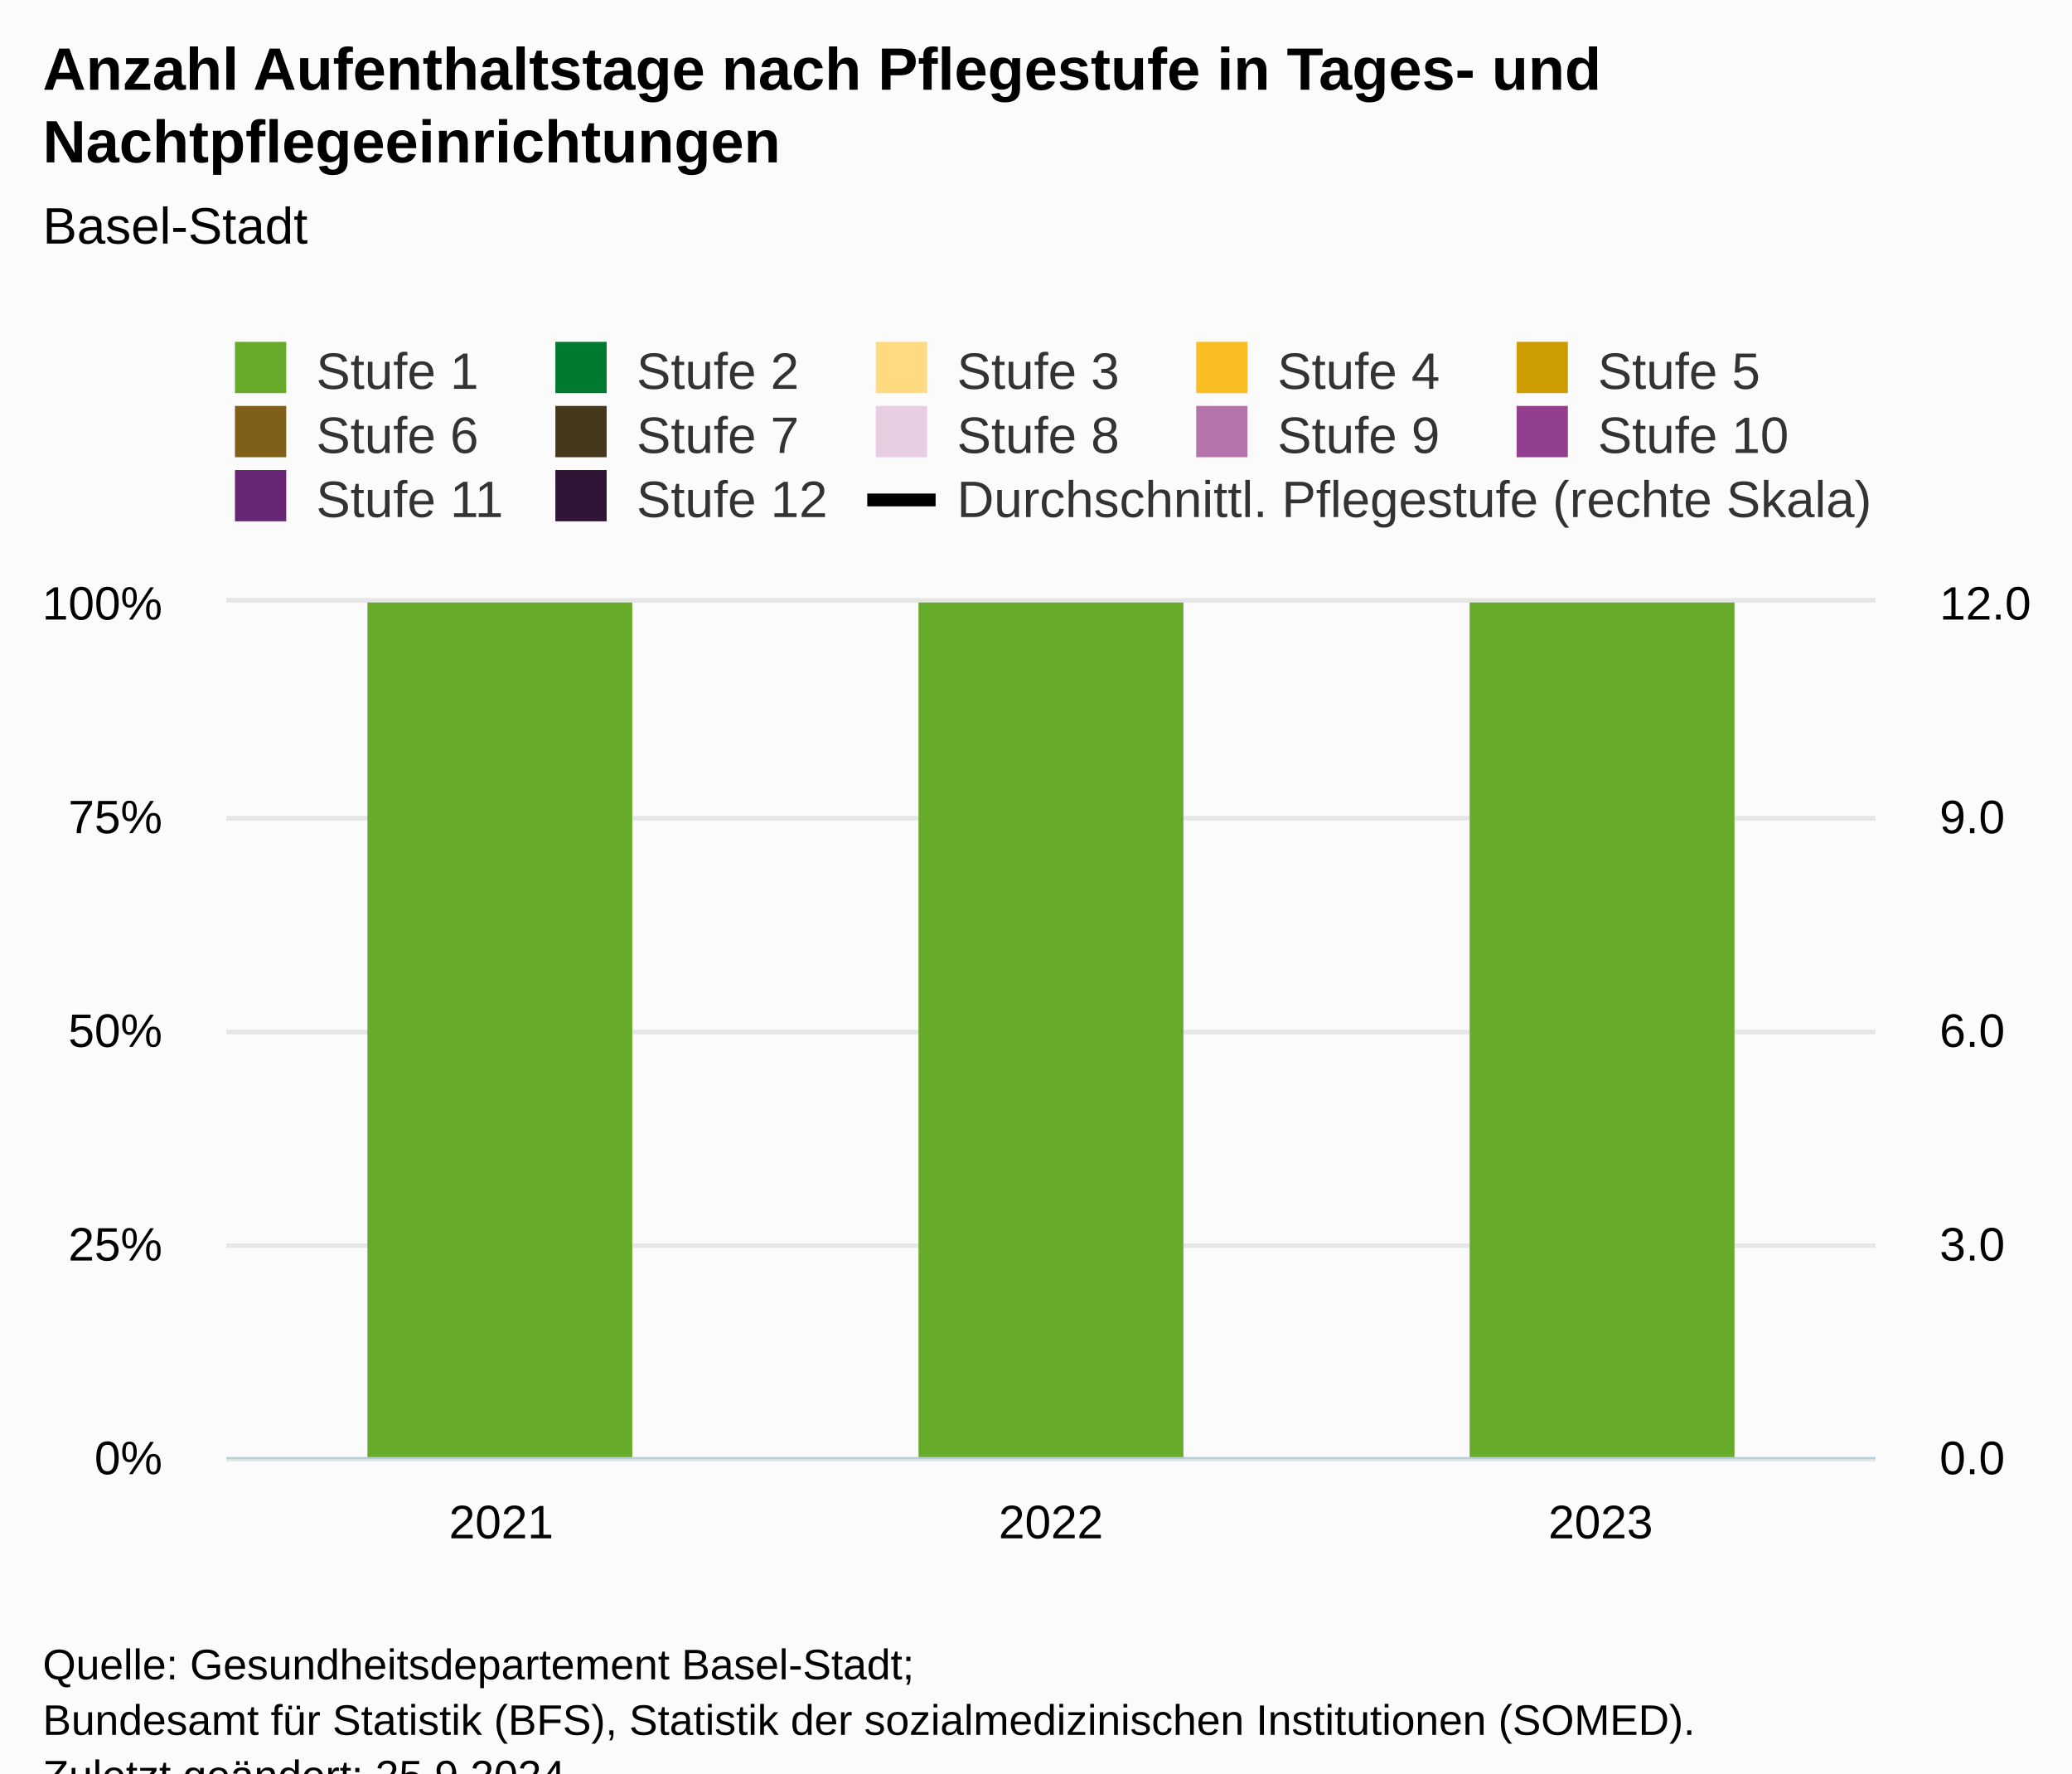
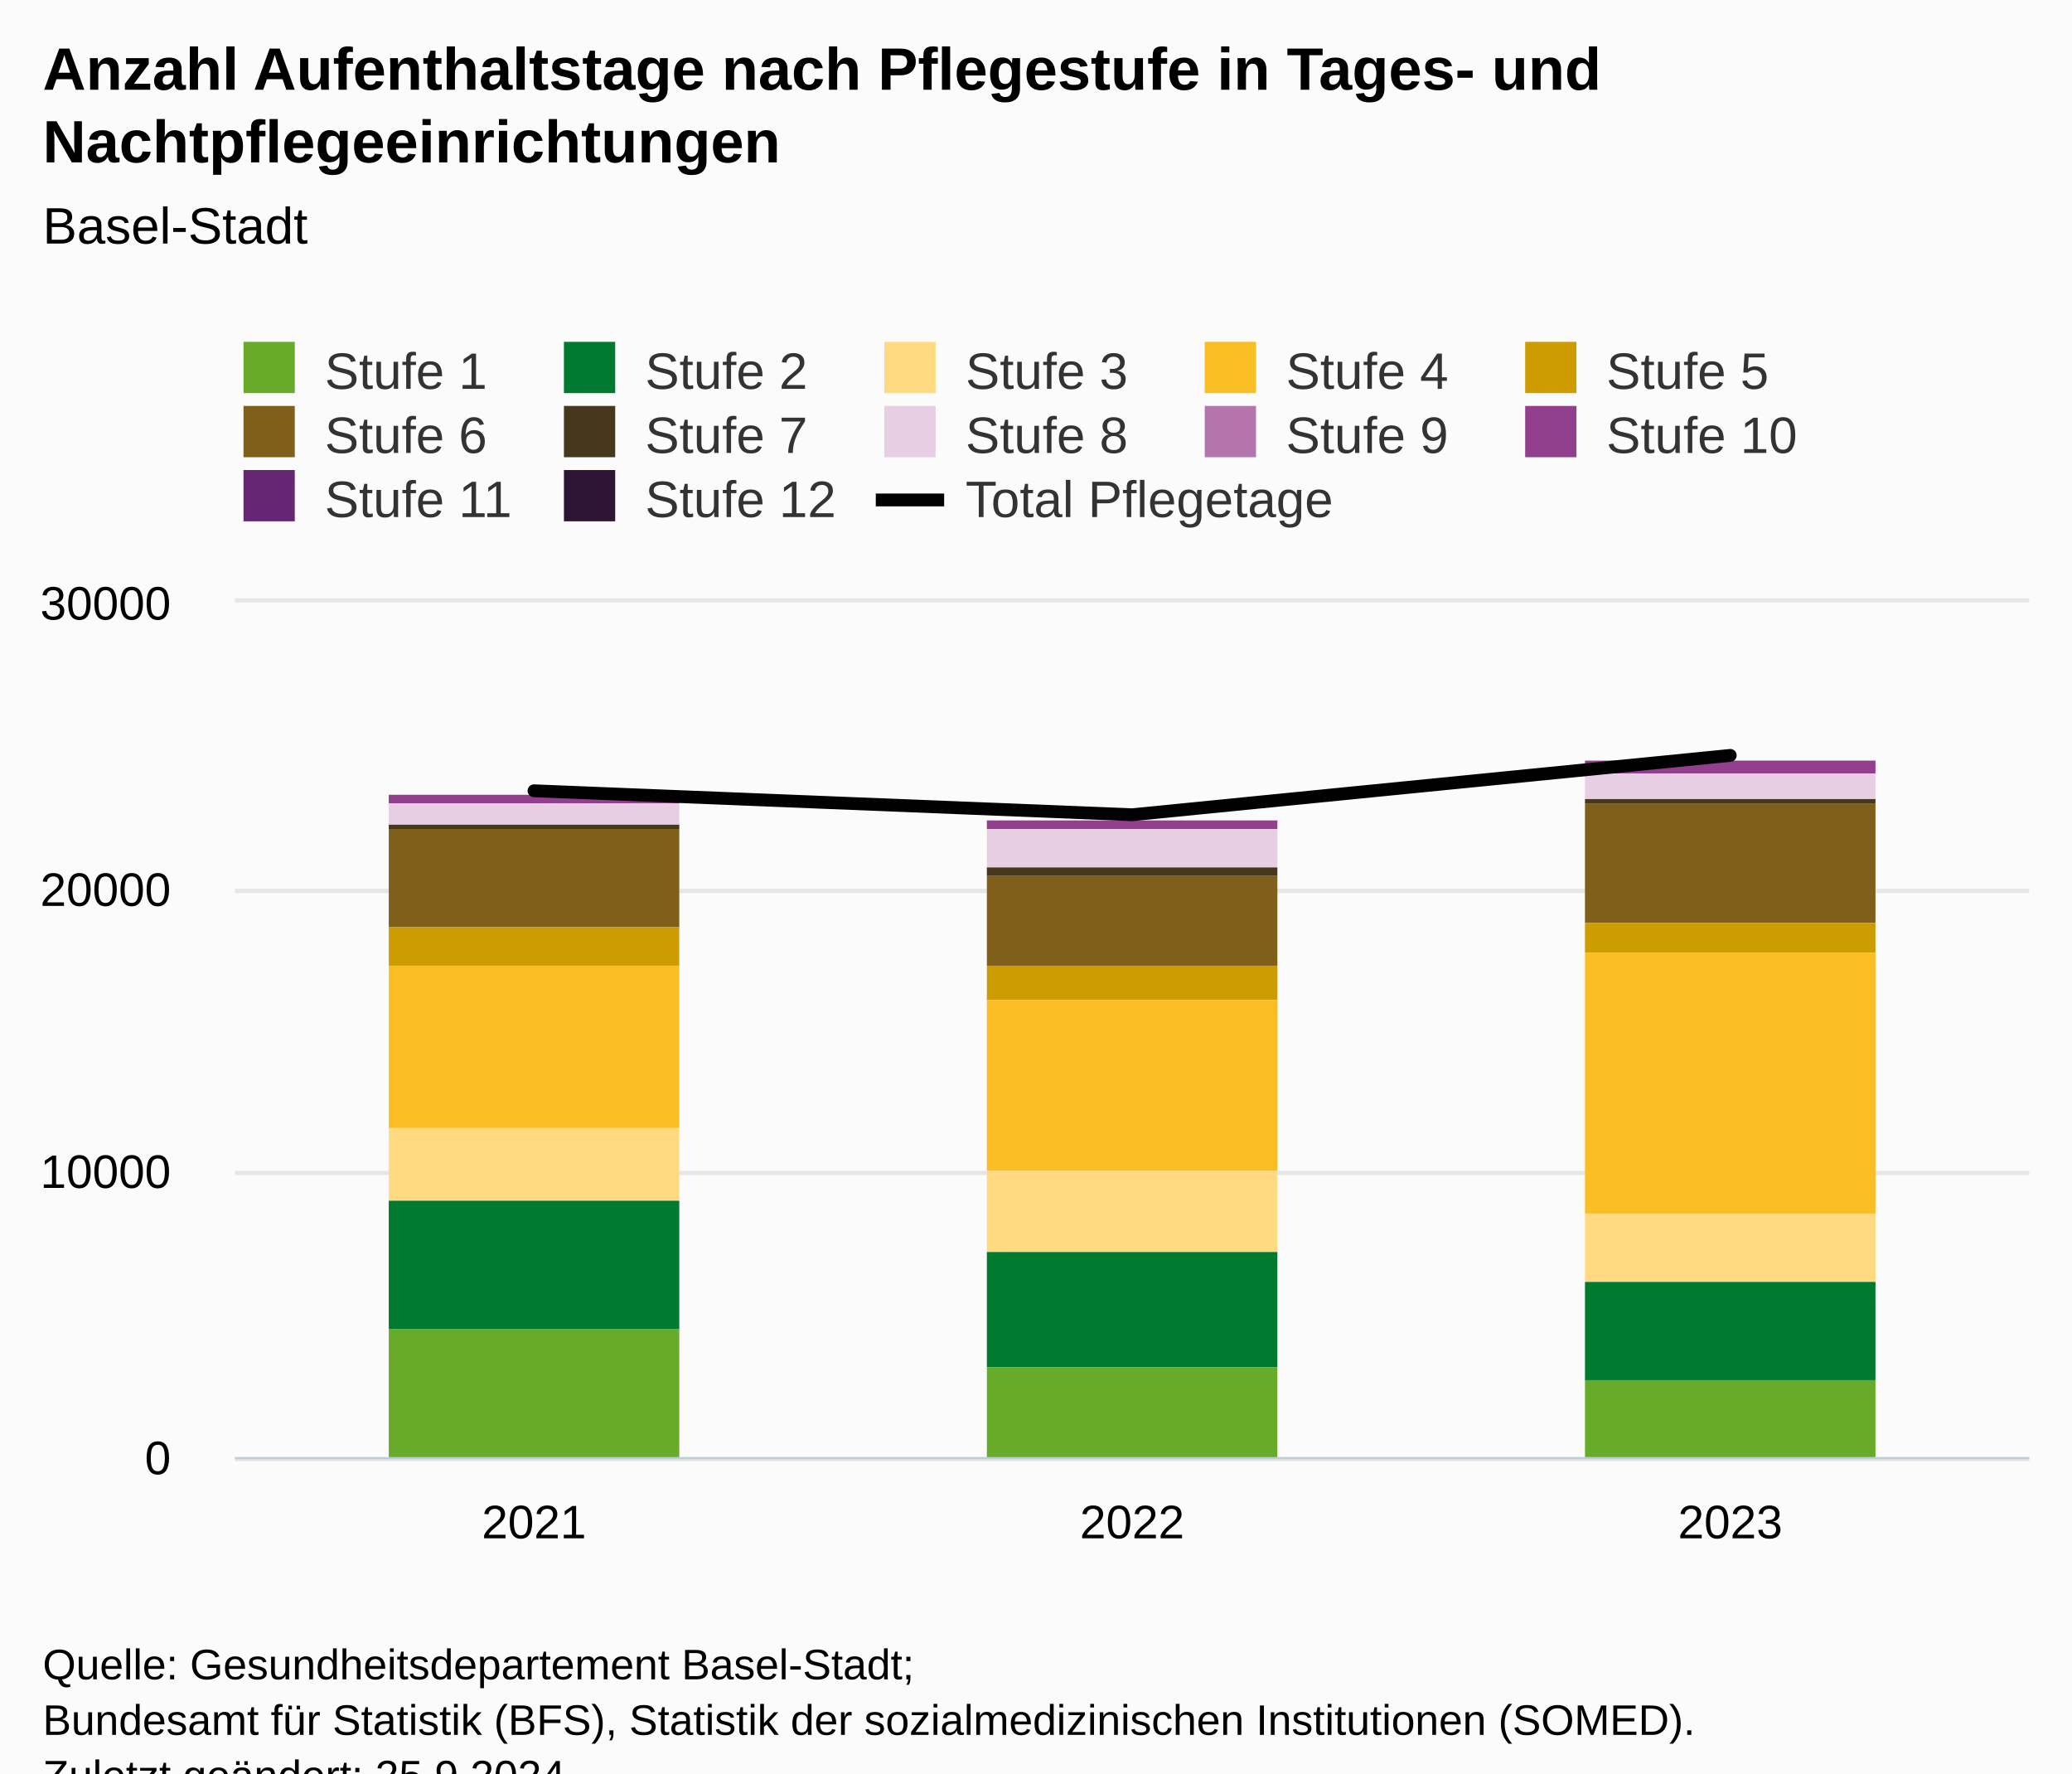
<svg xmlns="http://www.w3.org/2000/svg" version="1.1" class="highcharts-root" style="font-family:Arial;font-size:12px;" viewBox="0 0 485 415">
  <defs>
-     <clipPath id="highcharts-igd7hed-48-">
-       <rect x="0" y="0" width="386" height="200" fill="none" />
+     <clipPath id="highcharts-ruzst0e-47-">
+       <rect x="0" y="0" width="420" height="200" fill="none" />
    </clipPath>
-     <clipPath id="highcharts-igd7hed-52-">
-       <rect x="0" y="0" width="386" height="200" fill="none" />
+     <clipPath id="highcharts-ruzst0e-51-">
+       <rect x="0" y="0" width="420" height="200" fill="none" />
    </clipPath>
-     <clipPath id="highcharts-igd7hed-89-">
-       <rect x="0" y="0" width="386" height="200" fill="none" />
-     </clipPath>
-     <clipPath id="highcharts-igd7hed-90-">
-       <rect x="53" y="141" width="386" height="200" fill="none" />
+     <clipPath id="highcharts-ruzst0e-88-">
+       <rect x="55" y="141" width="420" height="200" fill="none" />
    </clipPath>
  </defs>
  <rect fill="#fbfbfb" class="highcharts-background" x="0" y="0" width="485" height="428" rx="0" ry="0" />
-   <rect fill="none" class="highcharts-plot-background" x="53" y="141" width="386" height="200" />
+   <rect fill="none" class="highcharts-plot-background" x="55" y="141" width="420" height="200" />
  <g class="highcharts-pane-group" data-z-index="0" />
  <g class="highcharts-grid highcharts-xaxis-grid" data-z-index="1">
-     <path fill="none" data-z-index="1" class="highcharts-grid-line" d="M 181.5 141 L 181.5 341" opacity="1" />
-     <path fill="none" data-z-index="1" class="highcharts-grid-line" d="M 309.5 141 L 309.5 341" opacity="1" />
-     <path fill="none" data-z-index="1" class="highcharts-grid-line" d="M 438.5 141 L 438.5 341" opacity="1" />
-     <path fill="none" data-z-index="1" class="highcharts-grid-line" d="M 52.5 141 L 52.5 341" opacity="1" />
+     <path fill="none" data-z-index="1" class="highcharts-grid-line" d="M 194.5 141 L 194.5 341" opacity="1" />
+     <path fill="none" data-z-index="1" class="highcharts-grid-line" d="M 334.5 141 L 334.5 341" opacity="1" />
+     <path fill="none" data-z-index="1" class="highcharts-grid-line" d="M 474.5 141 L 474.5 341" opacity="1" />
+     <path fill="none" data-z-index="1" class="highcharts-grid-line" d="M 54.5 141 L 54.5 341" opacity="1" />
  </g>
  <g class="highcharts-grid highcharts-yaxis-grid" data-z-index="1">
-     <path fill="none" stroke="#e6e6e6" stroke-width="1" data-z-index="1" class="highcharts-grid-line" d="M 53 341.5 L 439 341.5" opacity="1" />
-     <path fill="none" stroke="#e6e6e6" stroke-width="1" data-z-index="1" class="highcharts-grid-line" d="M 53 291.5 L 439 291.5" opacity="1" />
-     <path fill="none" stroke="#e6e6e6" stroke-width="1" data-z-index="1" class="highcharts-grid-line" d="M 53 241.5 L 439 241.5" opacity="1" />
-     <path fill="none" stroke="#e6e6e6" stroke-width="1" data-z-index="1" class="highcharts-grid-line" d="M 53 191.5 L 439 191.5" opacity="1" />
-     <path fill="none" stroke="#e6e6e6" stroke-width="1" data-z-index="1" class="highcharts-grid-line" d="M 53 140.5 L 439 140.5" opacity="1" />
-   </g>
-   <g class="highcharts-grid highcharts-yaxis-grid" data-z-index="1">
-     <path fill="none" stroke="#e6e6e6" stroke-width="1" data-z-index="1" class="highcharts-grid-line" d="M 53 341.5 L 439 341.5" opacity="1" />
-     <path fill="none" stroke="#e6e6e6" stroke-width="1" data-z-index="1" class="highcharts-grid-line" d="M 53 291.5 L 439 291.5" opacity="1" />
-     <path fill="none" stroke="#e6e6e6" stroke-width="1" data-z-index="1" class="highcharts-grid-line" d="M 53 241.5 L 439 241.5" opacity="1" />
-     <path fill="none" stroke="#e6e6e6" stroke-width="1" data-z-index="1" class="highcharts-grid-line" d="M 53 191.5 L 439 191.5" opacity="1" />
-     <path fill="none" stroke="#e6e6e6" stroke-width="1" data-z-index="1" class="highcharts-grid-line" d="M 53 140.5 L 439 140.5" opacity="1" />
-   </g>
-   <rect fill="none" class="highcharts-plot-border" data-z-index="1" x="53" y="141" width="386" height="200" />
+     <path fill="none" stroke="#e6e6e6" stroke-width="1" data-z-index="1" class="highcharts-grid-line" d="M 55 341.5 L 475 341.5" opacity="1" />
+     <path fill="none" stroke="#e6e6e6" stroke-width="1" data-z-index="1" class="highcharts-grid-line" d="M 55 274.5 L 475 274.5" opacity="1" />
+     <path fill="none" stroke="#e6e6e6" stroke-width="1" data-z-index="1" class="highcharts-grid-line" d="M 55 208.5 L 475 208.5" opacity="1" />
+     <path fill="none" stroke="#e6e6e6" stroke-width="1" data-z-index="1" class="highcharts-grid-line" d="M 55 140.5 L 475 140.5" opacity="1" />
+   </g>
+   <g class="highcharts-grid highcharts-yaxis-grid" data-z-index="1" />
+   <rect fill="none" class="highcharts-plot-border" data-z-index="1" x="55" y="141" width="420" height="200" />
  <g class="highcharts-axis highcharts-xaxis" data-z-index="2">
-     <path fill="none" class="highcharts-axis-line" stroke="#B9CFD7" stroke-width="0.5" data-z-index="7" d="M 53 341.25 L 439 341.25" />
+     <path fill="none" class="highcharts-axis-line" stroke="#B9CFD7" stroke-width="0.5" data-z-index="7" d="M 55 341.25 L 475 341.25" />
  </g>
  <g class="highcharts-axis highcharts-yaxis" data-z-index="2">
-     <path fill="none" class="highcharts-axis-line" data-z-index="7" d="M 53 141 L 53 341" />
+     <path fill="none" class="highcharts-axis-line" data-z-index="7" d="M 55 141 L 55 341" />
  </g>
  <g class="highcharts-axis highcharts-yaxis" data-z-index="2">
-     <path fill="none" class="highcharts-axis-line" data-z-index="7" d="M 439 141 L 439 341" />
+     <path fill="none" class="highcharts-axis-line" data-z-index="7" d="M 10 141 L 10 341" />
  </g>
  <g class="highcharts-series-group" data-z-index="3">
-     <g class="highcharts-series highcharts-series-0 highcharts-column-series" data-z-index="0.1" opacity="1" transform="translate(53,141) scale(1 1)" clip-path="url(#highcharts-igd7hed-52-)">
-       <rect x="33" y="-46581" width="62" height="0" fill="#2e1435" opacity="1" class="highcharts-point" />
-       <rect x="162" y="-44897" width="62" height="0" fill="#2e1435" opacity="1" class="highcharts-point" />
-       <rect x="291" y="-49065" width="62" height="0" fill="#2e1435" opacity="1" class="highcharts-point" />
-     </g>
-     <g class="highcharts-markers highcharts-series-0 highcharts-column-series" data-z-index="0.1" opacity="1" transform="translate(53,141) scale(1 1)" clip-path="none" />
-     <g class="highcharts-series highcharts-series-1 highcharts-column-series" data-z-index="0.1" opacity="1" transform="translate(53,141) scale(1 1)" clip-path="url(#highcharts-igd7hed-52-)">
-       <rect x="33" y="-46581" width="62" height="0" fill="#662673" opacity="1" class="highcharts-point" />
-       <rect x="162" y="-44897" width="62" height="0" fill="#662673" opacity="1" class="highcharts-point" />
-       <rect x="291" y="-49065" width="62" height="0" fill="#662673" opacity="1" class="highcharts-point" />
-     </g>
-     <g class="highcharts-markers highcharts-series-1 highcharts-column-series" data-z-index="0.1" opacity="1" transform="translate(53,141) scale(1 1)" clip-path="none" />
-     <g class="highcharts-series highcharts-series-2 highcharts-column-series" data-z-index="0.1" opacity="1" transform="translate(53,141) scale(1 1)" clip-path="url(#highcharts-igd7hed-52-)">
-       <rect x="33" y="-46581" width="62" height="544" fill="#923f8d" opacity="1" class="highcharts-point" />
-       <rect x="162" y="-44897" width="62" height="576" fill="#923f8d" opacity="1" class="highcharts-point" />
-       <rect x="291" y="-49002" width="62" height="999" fill="#923f8d" opacity="1" class="highcharts-point" />
-     </g>
-     <g class="highcharts-markers highcharts-series-2 highcharts-column-series" data-z-index="0.1" opacity="1" transform="translate(53,141) scale(1 1)" clip-path="none" />
-     <g class="highcharts-series highcharts-series-3 highcharts-column-series" data-z-index="0.1" opacity="1" transform="translate(53,141) scale(1 1)" clip-path="url(#highcharts-igd7hed-52-)">
-       <rect x="33" y="-46037" width="62" height="0" fill="#b375ab" opacity="1" class="highcharts-point" />
-       <rect x="162" y="-44321" width="62" height="0" fill="#b375ab" opacity="1" class="highcharts-point" />
-       <rect x="291" y="-48003" width="62" height="0" fill="#b375ab" opacity="1" class="highcharts-point" />
-     </g>
-     <g class="highcharts-markers highcharts-series-3 highcharts-column-series" data-z-index="0.1" opacity="1" transform="translate(53,141) scale(1 1)" clip-path="none" />
-     <g class="highcharts-series highcharts-series-4 highcharts-column-series" data-z-index="0.1" opacity="1" transform="translate(53,141) scale(1 1)" clip-path="url(#highcharts-igd7hed-52-)">
-       <rect x="33" y="-45648" width="62" height="999" fill="#e7cee2" opacity="1" class="highcharts-point" />
-       <rect x="162" y="-42522" width="62" height="999" fill="#e7cee2" opacity="1" class="highcharts-point" />
-       <rect x="291" y="-47254" width="62" height="999" fill="#e7cee2" opacity="1" class="highcharts-point" />
-     </g>
-     <g class="highcharts-markers highcharts-series-4 highcharts-column-series" data-z-index="0.1" opacity="1" transform="translate(53,141) scale(1 1)" clip-path="none" />
-     <g class="highcharts-series highcharts-series-5 highcharts-column-series" data-z-index="0.1" opacity="1" transform="translate(53,141) scale(1 1)" clip-path="url(#highcharts-igd7hed-52-)">
-       <rect x="33" y="-44649" width="62" height="410" fill="#45381d" opacity="1" class="highcharts-point" />
-       <rect x="162" y="-41523" width="62" height="506" fill="#45381d" opacity="1" class="highcharts-point" />
-       <rect x="291" y="-46255" width="62" height="154" fill="#45381d" opacity="1" class="highcharts-point" />
-     </g>
-     <g class="highcharts-markers highcharts-series-5 highcharts-column-series" data-z-index="0.1" opacity="1" transform="translate(53,141) scale(1 1)" clip-path="none" />
-     <g class="highcharts-series highcharts-series-6 highcharts-column-series" data-z-index="0.1" opacity="1" transform="translate(53,141) scale(1 1)" clip-path="url(#highcharts-igd7hed-52-)">
-       <rect x="33" y="-38272" width="62" height="999" fill="#7f5f1a" opacity="1" class="highcharts-point" />
-       <rect x="162" y="-35574" width="62" height="999" fill="#7f5f1a" opacity="1" class="highcharts-point" />
-       <rect x="291" y="-38530" width="62" height="999" fill="#7f5f1a" opacity="1" class="highcharts-point" />
-     </g>
-     <g class="highcharts-markers highcharts-series-6 highcharts-column-series" data-z-index="0.1" opacity="1" transform="translate(53,141) scale(1 1)" clip-path="none" />
-     <g class="highcharts-series highcharts-series-7 highcharts-column-series" data-z-index="0.1" opacity="1" transform="translate(53,141) scale(1 1)" clip-path="url(#highcharts-igd7hed-52-)">
-       <rect x="33" y="-35540" width="62" height="999" fill="#cd9c00" opacity="1" class="highcharts-point" />
-       <rect x="162" y="-33306" width="62" height="999" fill="#cd9c00" opacity="1" class="highcharts-point" />
-       <rect x="291" y="-36638" width="62" height="999" fill="#cd9c00" opacity="1" class="highcharts-point" />
-     </g>
-     <g class="highcharts-markers highcharts-series-7 highcharts-column-series" data-z-index="0.1" opacity="1" transform="translate(53,141) scale(1 1)" clip-path="none" />
-     <g class="highcharts-series highcharts-series-8 highcharts-column-series" data-z-index="0.1" opacity="1" transform="translate(53,141) scale(1 1)" clip-path="url(#highcharts-igd7hed-52-)">
-       <rect x="33" y="-24100" width="62" height="999" fill="#fabd24" opacity="1" class="highcharts-point" />
-       <rect x="162" y="-21298" width="62" height="999" fill="#fabd24" opacity="1" class="highcharts-point" />
-       <rect x="291" y="-18196" width="62" height="999" fill="#fabd24" opacity="1" class="highcharts-point" />
-     </g>
-     <g class="highcharts-markers highcharts-series-8 highcharts-column-series" data-z-index="0.1" opacity="1" transform="translate(53,141) scale(1 1)" clip-path="none" />
-     <g class="highcharts-series highcharts-series-9 highcharts-column-series" data-z-index="0.1" opacity="1" transform="translate(53,141) scale(1 1)" clip-path="url(#highcharts-igd7hed-52-)">
-       <rect x="33" y="-18954" width="62" height="999" fill="#ffda80" opacity="1" class="highcharts-point" />
-       <rect x="162" y="-15630" width="62" height="999" fill="#ffda80" opacity="1" class="highcharts-point" />
-       <rect x="291" y="-13292" width="62" height="999" fill="#ffda80" opacity="1" class="highcharts-point" />
-     </g>
-     <g class="highcharts-markers highcharts-series-9 highcharts-column-series" data-z-index="0.1" opacity="1" transform="translate(53,141) scale(1 1)" clip-path="none" />
-     <g class="highcharts-series highcharts-series-10 highcharts-column-series" data-z-index="0.1" opacity="1" transform="translate(53,141) scale(1 1)" clip-path="url(#highcharts-igd7hed-52-)">
-       <rect x="33" y="-10022" width="62" height="999" fill="#007a2f" opacity="1" class="highcharts-point" />
-       <rect x="162" y="-7250" width="62" height="999" fill="#007a2f" opacity="1" class="highcharts-point" />
-       <rect x="291" y="-6548" width="62" height="999" fill="#007a2f" opacity="1" class="highcharts-point" />
-     </g>
-     <g class="highcharts-markers highcharts-series-10 highcharts-column-series" data-z-index="0.1" opacity="1" transform="translate(53,141) scale(1 1)" clip-path="none" />
-     <g class="highcharts-series highcharts-series-11 highcharts-column-series" data-z-index="0.1" opacity="1" transform="translate(53,141) scale(1 1)" clip-path="url(#highcharts-igd7hed-52-)">
-       <rect x="33" y="-1198" width="62" height="1399" fill="#68ab2b" opacity="1" class="highcharts-point" />
-       <rect x="162" y="-1198" width="62" height="1399" fill="#68ab2b" opacity="1" class="highcharts-point" />
-       <rect x="291" y="-1198" width="62" height="1399" fill="#68ab2b" opacity="1" class="highcharts-point" />
-     </g>
-     <g class="highcharts-markers highcharts-series-11 highcharts-column-series" data-z-index="0.1" opacity="1" transform="translate(53,141) scale(1 1)" clip-path="none" />
-     <g class="highcharts-series highcharts-series-12 highcharts-line-series" data-z-index="0.1" opacity="1" transform="translate(53,141) scale(1 1)" clip-path="url(#highcharts-igd7hed-89-)">
-       <path fill="none" d="M 64.333 -100000 L 193 -100000 L 321.667 -100000" class="highcharts-graph" data-z-index="1" stroke="#010101" stroke-width="3" stroke-linejoin="round" stroke-linecap="round" />
-     </g>
-     <g class="highcharts-markers highcharts-series-12 highcharts-line-series" data-z-index="0.1" opacity="1" transform="translate(53,141) scale(1 1)" clip-path="none" />
+     <g class="highcharts-series highcharts-series-0 highcharts-column-series" data-z-index="0.1" opacity="1" transform="translate(55,141) scale(1 1)" clip-path="url(#highcharts-ruzst0e-51-)">
+       <rect x="36" y="45" width="68" height="0" fill="#2e1435" opacity="1" class="highcharts-point" />
+       <rect x="176" y="51" width="68" height="0" fill="#2e1435" opacity="1" class="highcharts-point" />
+       <rect x="316" y="37" width="68" height="0" fill="#2e1435" opacity="1" class="highcharts-point" />
+     </g>
+     <g class="highcharts-markers highcharts-series-0 highcharts-column-series" data-z-index="0.1" opacity="1" transform="translate(55,141) scale(1 1)" clip-path="none" />
+     <g class="highcharts-series highcharts-series-1 highcharts-column-series" data-z-index="0.1" opacity="1" transform="translate(55,141) scale(1 1)" clip-path="url(#highcharts-ruzst0e-51-)">
+       <rect x="36" y="45" width="68" height="0" fill="#662673" opacity="1" class="highcharts-point" />
+       <rect x="176" y="51" width="68" height="0" fill="#662673" opacity="1" class="highcharts-point" />
+       <rect x="316" y="37" width="68" height="0" fill="#662673" opacity="1" class="highcharts-point" />
+     </g>
+     <g class="highcharts-markers highcharts-series-1 highcharts-column-series" data-z-index="0.1" opacity="1" transform="translate(55,141) scale(1 1)" clip-path="none" />
+     <g class="highcharts-series highcharts-series-2 highcharts-column-series" data-z-index="0.1" opacity="1" transform="translate(55,141) scale(1 1)" clip-path="url(#highcharts-ruzst0e-51-)">
+       <rect x="36" y="45" width="68" height="2" fill="#923f8d" opacity="1" class="highcharts-point" />
+       <rect x="176" y="51" width="68" height="2" fill="#923f8d" opacity="1" class="highcharts-point" />
+       <rect x="316" y="37" width="68" height="3" fill="#923f8d" opacity="1" class="highcharts-point" />
+     </g>
+     <g class="highcharts-markers highcharts-series-2 highcharts-column-series" data-z-index="0.1" opacity="1" transform="translate(55,141) scale(1 1)" clip-path="none" />
+     <g class="highcharts-series highcharts-series-3 highcharts-column-series" data-z-index="0.1" opacity="1" transform="translate(55,141) scale(1 1)" clip-path="url(#highcharts-ruzst0e-51-)">
+       <rect x="36" y="47" width="68" height="0" fill="#b375ab" opacity="1" class="highcharts-point" />
+       <rect x="176" y="53" width="68" height="0" fill="#b375ab" opacity="1" class="highcharts-point" />
+       <rect x="316" y="40" width="68" height="0" fill="#b375ab" opacity="1" class="highcharts-point" />
+     </g>
+     <g class="highcharts-markers highcharts-series-3 highcharts-column-series" data-z-index="0.1" opacity="1" transform="translate(55,141) scale(1 1)" clip-path="none" />
+     <g class="highcharts-series highcharts-series-4 highcharts-column-series" data-z-index="0.1" opacity="1" transform="translate(55,141) scale(1 1)" clip-path="url(#highcharts-ruzst0e-51-)">
+       <rect x="36" y="47" width="68" height="5" fill="#e7cee2" opacity="1" class="highcharts-point" />
+       <rect x="176" y="53" width="68" height="9" fill="#e7cee2" opacity="1" class="highcharts-point" />
+       <rect x="316" y="40" width="68" height="6" fill="#e7cee2" opacity="1" class="highcharts-point" />
+     </g>
+     <g class="highcharts-markers highcharts-series-4 highcharts-column-series" data-z-index="0.1" opacity="1" transform="translate(55,141) scale(1 1)" clip-path="none" />
+     <g class="highcharts-series highcharts-series-5 highcharts-column-series" data-z-index="0.1" opacity="1" transform="translate(55,141) scale(1 1)" clip-path="url(#highcharts-ruzst0e-51-)">
+       <rect x="36" y="52" width="68" height="1" fill="#45381d" opacity="1" class="highcharts-point" />
+       <rect x="176" y="62" width="68" height="2" fill="#45381d" opacity="1" class="highcharts-point" />
+       <rect x="316" y="46" width="68" height="1" fill="#45381d" opacity="1" class="highcharts-point" />
+     </g>
+     <g class="highcharts-markers highcharts-series-5 highcharts-column-series" data-z-index="0.1" opacity="1" transform="translate(55,141) scale(1 1)" clip-path="none" />
+     <g class="highcharts-series highcharts-series-6 highcharts-column-series" data-z-index="0.1" opacity="1" transform="translate(55,141) scale(1 1)" clip-path="url(#highcharts-ruzst0e-51-)">
+       <rect x="36" y="53" width="68" height="23" fill="#7f5f1a" opacity="1" class="highcharts-point" />
+       <rect x="176" y="64" width="68" height="21" fill="#7f5f1a" opacity="1" class="highcharts-point" />
+       <rect x="316" y="47" width="68" height="28" fill="#7f5f1a" opacity="1" class="highcharts-point" />
+     </g>
+     <g class="highcharts-markers highcharts-series-6 highcharts-column-series" data-z-index="0.1" opacity="1" transform="translate(55,141) scale(1 1)" clip-path="none" />
+     <g class="highcharts-series highcharts-series-7 highcharts-column-series" data-z-index="0.1" opacity="1" transform="translate(55,141) scale(1 1)" clip-path="url(#highcharts-ruzst0e-51-)">
+       <rect x="36" y="76" width="68" height="9" fill="#cd9c00" opacity="1" class="highcharts-point" />
+       <rect x="176" y="85" width="68" height="8" fill="#cd9c00" opacity="1" class="highcharts-point" />
+       <rect x="316" y="75" width="68" height="7" fill="#cd9c00" opacity="1" class="highcharts-point" />
+     </g>
+     <g class="highcharts-markers highcharts-series-7 highcharts-column-series" data-z-index="0.1" opacity="1" transform="translate(55,141) scale(1 1)" clip-path="none" />
+     <g class="highcharts-series highcharts-series-8 highcharts-column-series" data-z-index="0.1" opacity="1" transform="translate(55,141) scale(1 1)" clip-path="url(#highcharts-ruzst0e-51-)">
+       <rect x="36" y="85" width="68" height="38" fill="#fabd24" opacity="1" class="highcharts-point" />
+       <rect x="176" y="93" width="68" height="40" fill="#fabd24" opacity="1" class="highcharts-point" />
+       <rect x="316" y="82" width="68" height="61" fill="#fabd24" opacity="1" class="highcharts-point" />
+     </g>
+     <g class="highcharts-markers highcharts-series-8 highcharts-column-series" data-z-index="0.1" opacity="1" transform="translate(55,141) scale(1 1)" clip-path="none" />
+     <g class="highcharts-series highcharts-series-9 highcharts-column-series" data-z-index="0.1" opacity="1" transform="translate(55,141) scale(1 1)" clip-path="url(#highcharts-ruzst0e-51-)">
+       <rect x="36" y="123" width="68" height="17" fill="#ffda80" opacity="1" class="highcharts-point" />
+       <rect x="176" y="133" width="68" height="19" fill="#ffda80" opacity="1" class="highcharts-point" />
+       <rect x="316" y="143" width="68" height="16" fill="#ffda80" opacity="1" class="highcharts-point" />
+     </g>
+     <g class="highcharts-markers highcharts-series-9 highcharts-column-series" data-z-index="0.1" opacity="1" transform="translate(55,141) scale(1 1)" clip-path="none" />
+     <g class="highcharts-series highcharts-series-10 highcharts-column-series" data-z-index="0.1" opacity="1" transform="translate(55,141) scale(1 1)" clip-path="url(#highcharts-ruzst0e-51-)">
+       <rect x="36" y="140" width="68" height="30" fill="#007a2f" opacity="1" class="highcharts-point" />
+       <rect x="176" y="152" width="68" height="27" fill="#007a2f" opacity="1" class="highcharts-point" />
+       <rect x="316" y="159" width="68" height="23" fill="#007a2f" opacity="1" class="highcharts-point" />
+     </g>
+     <g class="highcharts-markers highcharts-series-10 highcharts-column-series" data-z-index="0.1" opacity="1" transform="translate(55,141) scale(1 1)" clip-path="none" />
+     <g class="highcharts-series highcharts-series-11 highcharts-column-series" data-z-index="0.1" opacity="1" transform="translate(55,141) scale(1 1)" clip-path="url(#highcharts-ruzst0e-51-)">
+       <rect x="36" y="170" width="68" height="31" fill="#68ab2b" opacity="1" class="highcharts-point" />
+       <rect x="176" y="179" width="68" height="22" fill="#68ab2b" opacity="1" class="highcharts-point" />
+       <rect x="316" y="182" width="68" height="19" fill="#68ab2b" opacity="1" class="highcharts-point" />
+     </g>
+     <g class="highcharts-markers highcharts-series-11 highcharts-column-series" data-z-index="0.1" opacity="1" transform="translate(55,141) scale(1 1)" clip-path="none" />
+     <g class="highcharts-series highcharts-series-12 highcharts-line-series" data-z-index="0.1" opacity="1" transform="translate(55,141) scale(1 1)" clip-path="url(#highcharts-ruzst0e-51-)">
+       <path fill="none" d="M 70 44.06 L 210 49.673 L 350 35.78" class="highcharts-graph" data-z-index="1" stroke="#010101" stroke-width="3" stroke-linejoin="round" stroke-linecap="round" />
+     </g>
+     <g class="highcharts-markers highcharts-series-12 highcharts-line-series" data-z-index="0.1" opacity="1" transform="translate(55,141) scale(1 1)" clip-path="none" />
  </g>
  <text x="10" text-anchor="start" class="highcharts-title" data-z-index="4" style="color:#000000;font-size:14px;font-weight:bold;fill:#000000;" y="21">
    <tspan>Anzahl Aufenthaltstage nach Pflegestufe in Tages- und</tspan>
    <tspan dy="17" x="10">Nachtpflegeeinrichtungen</tspan>
  </text>
  <text x="10" text-anchor="start" class="highcharts-subtitle" data-z-index="4" style="color:#000000;font-size:12px;font-weight:normal;fill:#000000;" y="57">
    <tspan>Basel-Stadt</tspan>
  </text>
  <text x="10" text-anchor="start" class="highcharts-caption" data-z-index="4" style="color:#666666;fill:#666666;" y="375" />
-   <g class="highcharts-legend" data-z-index="7" transform="translate(45,73)">
+   <g class="highcharts-legend" data-z-index="7" transform="translate(47,73)">
    <rect fill="none" class="highcharts-legend-box" rx="0" ry="0" x="0" y="0" width="381" height="56" visibility="visible" />
    <g data-z-index="1">
      <g>
        <g class="highcharts-legend-item highcharts-column-series highcharts-color-undefined highcharts-series-11" data-z-index="1" transform="translate(8,3)">
          <text x="21" style="color:#333333;cursor:pointer;font-size:12px;font-weight:normal;white-space:nowrap;fill:#333333;" text-anchor="start" data-z-index="2" y="15">
            <tspan>Stufe 1</tspan>
          </text>
          <rect x="2" y="4" width="12" height="12" fill="#68ab2b" class="highcharts-point" data-z-index="3" />
        </g>
        <g class="highcharts-legend-item highcharts-column-series highcharts-color-undefined highcharts-series-10" data-z-index="1" transform="translate(83,3)">
          <text x="21" y="15" style="color:#333333;cursor:pointer;font-size:12px;font-weight:normal;white-space:nowrap;fill:#333333;" text-anchor="start" data-z-index="2">
            <tspan>Stufe 2</tspan>
          </text>
          <rect x="2" y="4" width="12" height="12" fill="#007a2f" class="highcharts-point" data-z-index="3" />
        </g>
        <g class="highcharts-legend-item highcharts-column-series highcharts-color-undefined highcharts-series-9" data-z-index="1" transform="translate(158,3)">
          <text x="21" y="15" style="color:#333333;cursor:pointer;font-size:12px;font-weight:normal;white-space:nowrap;fill:#333333;" text-anchor="start" data-z-index="2">
            <tspan>Stufe 3</tspan>
          </text>
          <rect x="2" y="4" width="12" height="12" fill="#ffda80" class="highcharts-point" data-z-index="3" />
        </g>
        <g class="highcharts-legend-item highcharts-column-series highcharts-color-undefined highcharts-series-8" data-z-index="1" transform="translate(233,3)">
          <text x="21" y="15" style="color:#333333;cursor:pointer;font-size:12px;font-weight:normal;white-space:nowrap;fill:#333333;" text-anchor="start" data-z-index="2">
            <tspan>Stufe 4</tspan>
          </text>
          <rect x="2" y="4" width="12" height="12" fill="#fabd24" class="highcharts-point" data-z-index="3" />
        </g>
        <g class="highcharts-legend-item highcharts-column-series highcharts-color-undefined highcharts-series-7" data-z-index="1" transform="translate(308,3)">
          <text x="21" y="15" style="color:#333333;cursor:pointer;font-size:12px;font-weight:normal;white-space:nowrap;fill:#333333;" text-anchor="start" data-z-index="2">
            <tspan>Stufe 5</tspan>
          </text>
          <rect x="2" y="4" width="12" height="12" fill="#cd9c00" class="highcharts-point" data-z-index="3" />
        </g>
        <g class="highcharts-legend-item highcharts-column-series highcharts-color-undefined highcharts-series-6" data-z-index="1" transform="translate(8,18)">
          <text x="21" y="15" style="color:#333333;cursor:pointer;font-size:12px;font-weight:normal;white-space:nowrap;fill:#333333;" text-anchor="start" data-z-index="2">
            <tspan>Stufe 6</tspan>
          </text>
          <rect x="2" y="4" width="12" height="12" fill="#7f5f1a" class="highcharts-point" data-z-index="3" />
        </g>
        <g class="highcharts-legend-item highcharts-column-series highcharts-color-undefined highcharts-series-5" data-z-index="1" transform="translate(83,18)">
          <text x="21" y="15" style="color:#333333;cursor:pointer;font-size:12px;font-weight:normal;white-space:nowrap;fill:#333333;" text-anchor="start" data-z-index="2">
            <tspan>Stufe 7</tspan>
          </text>
          <rect x="2" y="4" width="12" height="12" fill="#45381d" class="highcharts-point" data-z-index="3" />
        </g>
        <g class="highcharts-legend-item highcharts-column-series highcharts-color-undefined highcharts-series-4" data-z-index="1" transform="translate(158,18)">
          <text x="21" y="15" style="color:#333333;cursor:pointer;font-size:12px;font-weight:normal;white-space:nowrap;fill:#333333;" text-anchor="start" data-z-index="2">
            <tspan>Stufe 8</tspan>
          </text>
          <rect x="2" y="4" width="12" height="12" fill="#e7cee2" class="highcharts-point" data-z-index="3" />
        </g>
        <g class="highcharts-legend-item highcharts-column-series highcharts-color-undefined highcharts-series-3" data-z-index="1" transform="translate(233,18)">
          <text x="21" y="15" style="color:#333333;cursor:pointer;font-size:12px;font-weight:normal;white-space:nowrap;fill:#333333;" text-anchor="start" data-z-index="2">
            <tspan>Stufe 9</tspan>
          </text>
          <rect x="2" y="4" width="12" height="12" fill="#b375ab" class="highcharts-point" data-z-index="3" />
        </g>
        <g class="highcharts-legend-item highcharts-column-series highcharts-color-undefined highcharts-series-2" data-z-index="1" transform="translate(308,18)">
          <text x="21" y="15" style="color:#333333;cursor:pointer;font-size:12px;font-weight:normal;white-space:nowrap;fill:#333333;" text-anchor="start" data-z-index="2">
            <tspan>Stufe 10</tspan>
          </text>
          <rect x="2" y="4" width="12" height="12" fill="#923f8d" class="highcharts-point" data-z-index="3" />
        </g>
        <g class="highcharts-legend-item highcharts-column-series highcharts-color-undefined highcharts-series-1" data-z-index="1" transform="translate(8,33)">
          <text x="21" y="15" style="color:#333333;cursor:pointer;font-size:12px;font-weight:normal;white-space:nowrap;fill:#333333;" text-anchor="start" data-z-index="2">
            <tspan>Stufe 11</tspan>
          </text>
          <rect x="2" y="4" width="12" height="12" fill="#662673" class="highcharts-point" data-z-index="3" />
        </g>
        <g class="highcharts-legend-item highcharts-column-series highcharts-color-undefined highcharts-series-0" data-z-index="1" transform="translate(83,33)">
          <text x="21" y="15" style="color:#333333;cursor:pointer;font-size:12px;font-weight:normal;white-space:nowrap;fill:#333333;" text-anchor="start" data-z-index="2">
            <tspan>Stufe 12</tspan>
          </text>
          <rect x="2" y="4" width="12" height="12" fill="#2e1435" class="highcharts-point" data-z-index="3" />
        </g>
        <g class="highcharts-legend-item highcharts-line-series highcharts-color-undefined highcharts-series-12" data-z-index="1" transform="translate(158,33)">
          <path fill="none" d="M 0 11 L 16 11" class="highcharts-graph" stroke="#010101" stroke-width="3" />
          <text x="21" y="15" style="color:#333333;cursor:pointer;font-size:12px;font-weight:normal;white-space:nowrap;fill:#333333;" text-anchor="start" data-z-index="2">
-             <tspan>Durchschnittl. Pflegestufe (rechte Skala)</tspan>
+             <tspan>Total Pflegetage</tspan>
          </text>
        </g>
      </g>
    </g>
  </g>
  <g class="highcharts-axis-labels highcharts-xaxis-labels" data-z-index="7">
-     <text x="117.333" style="color:#000000;cursor:default;font-size:11px;fill:#000000;" text-anchor="middle" transform="translate(0,0)" y="360" opacity="1">2021</text>
-     <text x="246" style="color:#000000;cursor:default;font-size:11px;fill:#000000;" text-anchor="middle" transform="translate(0,0)" y="360" opacity="1">2022</text>
-     <text x="374.667" style="color:#000000;cursor:default;font-size:11px;fill:#000000;" text-anchor="middle" transform="translate(0,0)" y="360" opacity="1">2023</text>
+     <text x="125" style="color:#000000;cursor:default;font-size:11px;fill:#000000;" text-anchor="middle" transform="translate(0,0)" y="360" opacity="1">2021</text>
+     <text x="265" style="color:#000000;cursor:default;font-size:11px;fill:#000000;" text-anchor="middle" transform="translate(0,0)" y="360" opacity="1">2022</text>
+     <text x="405" style="color:#000000;cursor:default;font-size:11px;fill:#000000;" text-anchor="middle" transform="translate(0,0)" y="360" opacity="1">2023</text>
  </g>
  <g class="highcharts-axis-labels highcharts-yaxis-labels" data-z-index="7">
-     <text x="38" style="color:black;cursor:default;font-size:11px;fill:black;" text-anchor="end" transform="translate(0,0)" y="345" opacity="1">0%</text>
-     <text x="38" style="color:black;cursor:default;font-size:11px;fill:black;" text-anchor="end" transform="translate(0,0)" y="295" opacity="1">25%</text>
-     <text x="38" style="color:black;cursor:default;font-size:11px;fill:black;" text-anchor="end" transform="translate(0,0)" y="245" opacity="1">50%</text>
-     <text x="38" style="color:black;cursor:default;font-size:11px;fill:black;" text-anchor="end" transform="translate(0,0)" y="195" opacity="1">75%</text>
-     <text x="38" style="color:black;cursor:default;font-size:11px;fill:black;" text-anchor="end" transform="translate(0,0)" y="145" opacity="1">100%</text>
-   </g>
-   <g class="highcharts-axis-labels highcharts-yaxis-labels" data-z-index="7">
-     <text x="454" style="color:black;cursor:default;font-size:11px;fill:black;" text-anchor="start" transform="translate(0,0)" y="345" opacity="1">0.0</text>
-     <text x="454" style="color:black;cursor:default;font-size:11px;fill:black;" text-anchor="start" transform="translate(0,0)" y="295" opacity="1">3.0</text>
-     <text x="454" style="color:black;cursor:default;font-size:11px;fill:black;" text-anchor="start" transform="translate(0,0)" y="245" opacity="1">6.0</text>
-     <text x="454" style="color:black;cursor:default;font-size:11px;fill:black;" text-anchor="start" transform="translate(0,0)" y="195" opacity="1">9.0</text>
-     <text x="454" style="color:black;cursor:default;font-size:11px;fill:black;" text-anchor="start" transform="translate(0,0)" y="145" opacity="1">12.0</text>
-   </g>
+     <text x="40" style="color:black;cursor:default;font-size:11px;fill:black;" text-anchor="end" transform="translate(0,0)" y="345" opacity="1">0</text>
+     <text x="40" style="color:black;cursor:default;font-size:11px;fill:black;" text-anchor="end" transform="translate(0,0)" y="278" opacity="1">10000</text>
+     <text x="40" style="color:black;cursor:default;font-size:11px;fill:black;" text-anchor="end" transform="translate(0,0)" y="212" opacity="1">20000</text>
+     <text x="40" style="color:black;cursor:default;font-size:11px;fill:black;" text-anchor="end" transform="translate(0,0)" y="145" opacity="1">30000</text>
+   </g>
+   <g class="highcharts-axis-labels highcharts-yaxis-labels" data-z-index="7" />
  <text x="10" class="highcharts-credits" text-anchor="start" data-z-index="8" style="cursor:default;color:#000000;font-size:10px;fill:#000000;" y="393">
    <tspan>Quelle: Gesundheitsdepartement Basel-Stadt;</tspan>
    <tspan x="10" dy="13">Bundesamt für Statistik (BFS), Statistik der sozialmedizinischen Institutionen (SOMED).</tspan>
    <tspan x="10" dy="13">Zuletzt geändert: 25.9.2024</tspan>
  </text>
-   <g class="highcharts-control-points" data-z-index="99" clip-path="url(#highcharts-igd7hed-90-)" />
+   <g class="highcharts-control-points" data-z-index="99" clip-path="url(#highcharts-ruzst0e-88-)" />
</svg>
